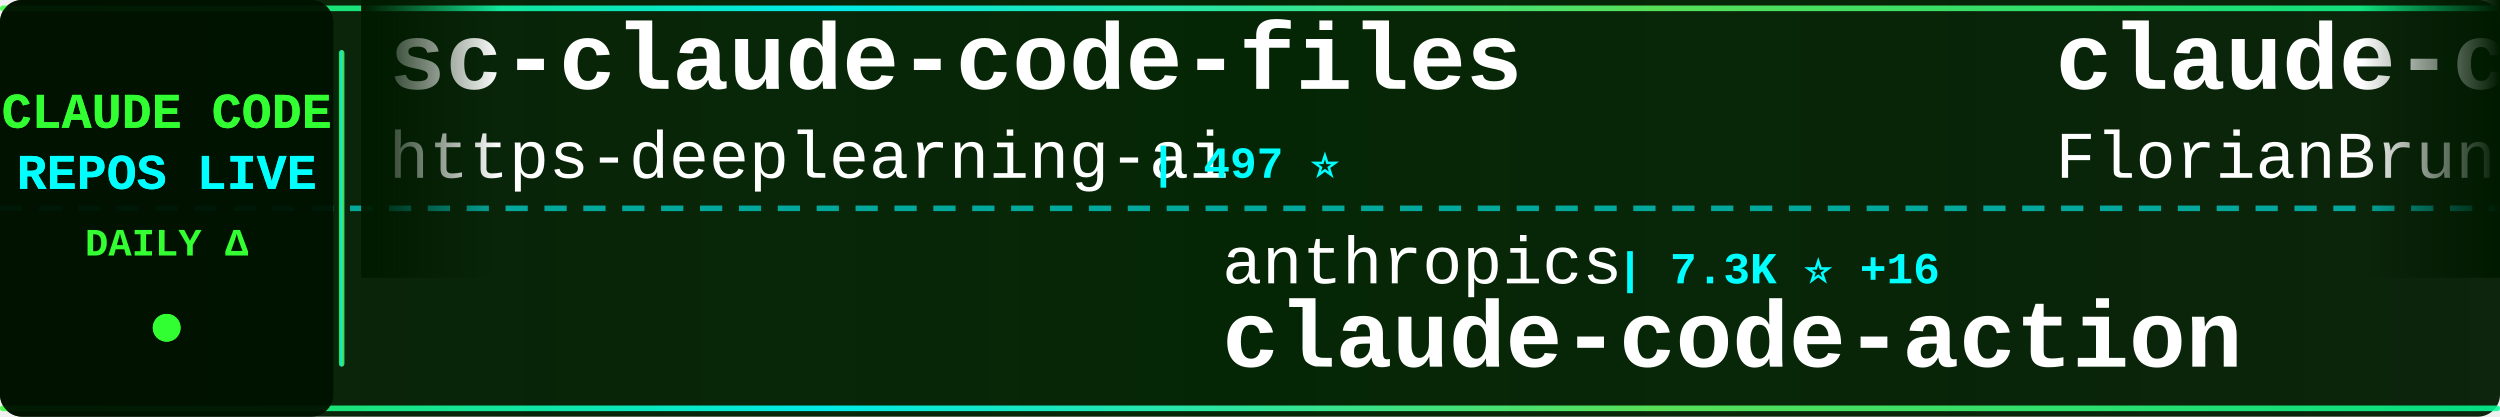
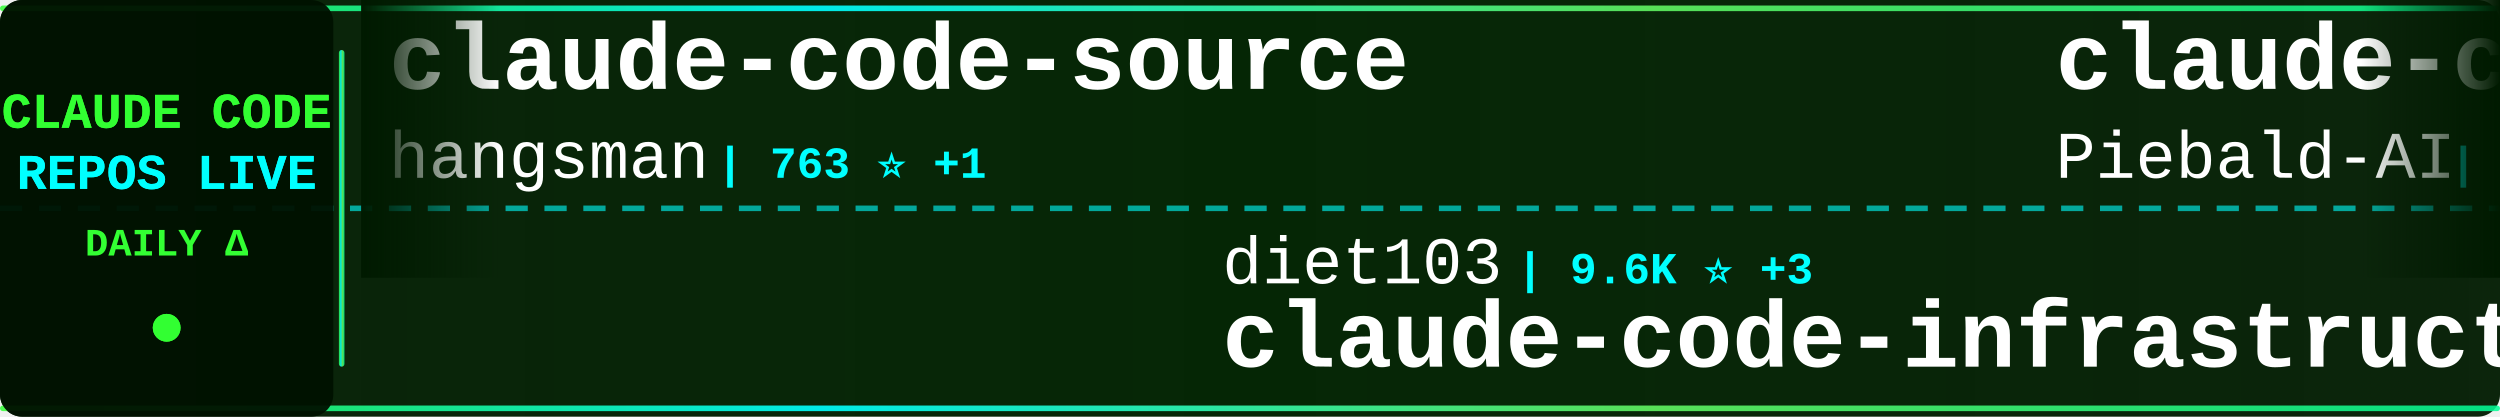
<svg xmlns="http://www.w3.org/2000/svg" width="900" height="150">
  <defs>
    <linearGradient id="tickerBg" x1="0%" y1="0%" x2="100%" y2="0%">
      <stop offset="0%" style="stop-color:#001a00;stop-opacity:0.95" />
      <stop offset="50%" style="stop-color:#002200;stop-opacity:0.98" />
      <stop offset="100%" style="stop-color:#001a00;stop-opacity:0.95" />
    </linearGradient>
    <linearGradient id="borderGrad" x1="0%" y1="0%" x2="100%" y2="0%">
      <stop offset="0%" style="stop-color:#33ff33;stop-opacity:0.85">
        <animate attributeName="stop-opacity" values="0.85;1;0.85" dur="2s" repeatCount="indefinite" />
      </stop>
      <stop offset="33%" style="stop-color:#00ffff;stop-opacity:0.9">
        <animate attributeName="stop-opacity" values="0.9;1;0.9" dur="2.2s" repeatCount="indefinite" />
      </stop>
      <stop offset="66%" style="stop-color:#66ff66;stop-opacity:0.85">
        <animate attributeName="stop-opacity" values="0.85;1;0.85" dur="1.8s" repeatCount="indefinite" />
      </stop>
      <stop offset="100%" style="stop-color:#00ff99;stop-opacity:0.85">
        <animate attributeName="stop-opacity" values="0.85;1;0.85" dur="2s" repeatCount="indefinite" />
      </stop>
    </linearGradient>
    <filter id="textGlow">
      <feGaussianBlur stdDeviation="0.1" result="coloredBlur" />
      <feMerge>
        <feMergeNode in="coloredBlur" />
        <feMergeNode in="SourceGraphic" />
      </feMerge>
    </filter>
    <filter id="metricGlow">
      <feGaussianBlur stdDeviation="0.2" result="coloredBlur" />
      <feMerge>
        <feMergeNode in="coloredBlur" />
        <feMergeNode in="SourceGraphic" />
      </feMerge>
    </filter>
    <linearGradient id="leftFade" x1="0%" y1="0%" x2="100%" y2="0%">
      <stop offset="0%" style="stop-color:#001a00;stop-opacity:1" />
      <stop offset="100%" style="stop-color:#001a00;stop-opacity:0" />
    </linearGradient>
    <linearGradient id="rightFade" x1="0%" y1="0%" x2="100%" y2="0%">
      <stop offset="0%" style="stop-color:#001a00;stop-opacity:0" />
      <stop offset="100%" style="stop-color:#001a00;stop-opacity:1" />
    </linearGradient>
  </defs>
  <rect width="900" height="150" fill="url(#tickerBg)" rx="8" />
  <rect x="0" y="2" width="900" height="2" fill="url(#borderGrad)" rx="1" />
  <rect x="0" y="146" width="900" height="2" fill="url(#borderGrad)" rx="1" />
  <line x1="0" y1="75" x2="900" y2="75" stroke="#00ffff" stroke-width="2" stroke-dasharray="8 6" opacity="0.6" />
  <rect x="0" y="0" width="120" height="150" fill="#001100" opacity="0.95" rx="8" />
  <text x="60" y="46" font-family="'Courier New', monospace" font-size="18" font-weight="bold" fill="#33ff33" text-anchor="middle" filter="url(#textGlow)">
    CLAUDE CODE
  </text>
  <text x="60" y="68" font-family="'Courier New', monospace" font-size="18" font-weight="bold" fill="#00ffff" text-anchor="middle" filter="url(#textGlow)">
    REPOS LIVE
  </text>
  <text x="60" y="92" font-family="'Courier New', monospace" font-size="14" font-weight="bold" fill="#33ff33" text-anchor="middle">
    DAILY Δ
  </text>
  <circle cx="60" cy="118" r="5" fill="#33ff33" filter="url(#metricGlow)">
    <animate attributeName="r" values="4;6;4" dur="1.5s" repeatCount="indefinite" />
    <animate attributeName="opacity" values="0.6;1;0.6" dur="1.5s" repeatCount="indefinite" />
  </circle>
  <rect x="122" y="18" width="2" height="114" fill="url(#borderGrad)" rx="1" />
  <clipPath id="tickerClip">
    <rect x="130" y="0" width="770" height="150" />
  </clipPath>
  <g clip-path="url(#tickerClip)">
    <g id="tickerItems">
      <animateTransform attributeName="transform" attributeType="XML" type="translate" from="0 0" to="-3000 0" dur="54s" repeatCount="indefinite" />
      <g transform="translate(0, 0)">
-         <text x="140" y="32" font-family="'Courier New', monospace" font-size="34" font-weight="bold" fill="#ffffff">sc-claude-code-files</text>
-         <text x="140" y="64" font-family="'Courier New', monospace" font-size="24" font-weight="normal" fill="#ffffff" opacity="1.0">https-deeplearning-ai</text>
-         <text x="414" y="64" font-family="'Courier New', monospace" font-size="16" font-weight="bold" fill="#00ffff"> | 497 ⭐</text>
+         <text x="140" y="32" font-family="'Courier New', monospace" font-size="34" font-weight="bold" fill="#ffffff">claude-code-source</text>
+         <text x="140" y="64" font-family="'Courier New', monospace" font-size="24" font-weight="normal" fill="#ffffff" opacity="1.0">hangsman</text>
+         <text x="258" y="64" font-family="'Courier New', monospace" font-size="16" font-weight="bold" fill="#00ffff"> | 763 ⭐ +1</text>
      </g>
      <g transform="translate(300, 0)">
-         <text x="140" y="102" font-family="'Courier New', monospace" font-size="24" font-weight="normal" fill="#ffffff" opacity="1.0">anthropics</text>
-         <text x="282" y="102" font-family="'Courier New', monospace" font-size="16" font-weight="bold" fill="#00ffff"> | 7.3K ⭐ +16</text>
-         <text x="140" y="132" font-family="'Courier New', monospace" font-size="34" font-weight="bold" fill="#ffffff">claude-code-action</text>
+         <text x="140" y="102" font-family="'Courier New', monospace" font-size="24" font-weight="normal" fill="#ffffff" opacity="1.0">diet103</text>
+         <text x="246" y="102" font-family="'Courier New', monospace" font-size="16" font-weight="bold" fill="#00ffff"> | 9.6K ⭐ +3</text>
+         <text x="140" y="132" font-family="'Courier New', monospace" font-size="34" font-weight="bold" fill="#ffffff">claude-code-infrastructu...</text>
      </g>
      <g transform="translate(600, 0)">
-         <text x="140" y="32" font-family="'Courier New', monospace" font-size="34" font-weight="bold" fill="#ffffff">claude-code-ultimate-gui...</text>
-         <text x="140" y="64" font-family="'Courier New', monospace" font-size="24" font-weight="normal" fill="#ffffff" opacity="1.0">FlorianBruniaux</text>
-         <text x="342" y="64" font-family="'Courier New', monospace" font-size="16" font-weight="bold" fill="#00ffff"> | 4.0K ⭐ +33</text>
+         <text x="140" y="32" font-family="'Courier New', monospace" font-size="34" font-weight="bold" fill="#ffffff">claude-code-system-promp...</text>
+         <text x="140" y="64" font-family="'Courier New', monospace" font-size="24" font-weight="normal" fill="#ffffff" opacity="1.0">Piebald-AI</text>
+         <text x="282" y="64" font-family="'Courier New', monospace" font-size="16" font-weight="bold" fill="#00ffff"> | 9.7K ⭐ +56</text>
      </g>
      <g transform="translate(900, 0)">
-         <text x="140" y="102" font-family="'Courier New', monospace" font-size="24" font-weight="normal" fill="#ffffff" opacity="1.0">AprilNEA</text>
-         <text x="258" y="102" font-family="'Courier New', monospace" font-size="16" font-weight="bold" fill="#00ffff"> | 373 ⭐</text>
-         <text x="140" y="132" font-family="'Courier New', monospace" font-size="34" font-weight="bold" fill="#ffffff">claude-code-source</text>
+         <text x="140" y="102" font-family="'Courier New', monospace" font-size="24" font-weight="normal" fill="#ffffff" opacity="1.0">Donchitos</text>
+         <text x="270" y="102" font-family="'Courier New', monospace" font-size="16" font-weight="bold" fill="#00ffff"> | 16.6K ⭐ +164</text>
+         <text x="140" y="132" font-family="'Courier New', monospace" font-size="34" font-weight="bold" fill="#ffffff">Claude-Code-Game-Studios</text>
      </g>
      <g transform="translate(1200, 0)">
-         <text x="140" y="32" font-family="'Courier New', monospace" font-size="34" font-weight="bold" fill="#ffffff">skills</text>
-         <text x="140" y="64" font-family="'Courier New', monospace" font-size="24" font-weight="normal" fill="#ffffff" opacity="1.0">anthropics</text>
-         <text x="282" y="64" font-family="'Courier New', monospace" font-size="16" font-weight="bold" fill="#00ffff"> | 125.6K ⭐ +646</text>
+         <text x="140" y="32" font-family="'Courier New', monospace" font-size="34" font-weight="bold" fill="#ffffff">Claude-code</text>
+         <text x="140" y="64" font-family="'Courier New', monospace" font-size="24" font-weight="normal" fill="#ffffff" opacity="1.0">zstmfhy</text>
+         <text x="246" y="64" font-family="'Courier New', monospace" font-size="16" font-weight="bold" fill="#00ffff"> | 190 ⭐</text>
      </g>
      <g transform="translate(1500, 0)">
+         <text x="140" y="102" font-family="'Courier New', monospace" font-size="24" font-weight="normal" fill="#ffffff" opacity="1.0">zebbern</text>
+         <text x="246" y="102" font-family="'Courier New', monospace" font-size="16" font-weight="bold" fill="#00ffff"> | 4.1K ⭐ +3</text>
+         <text x="140" y="132" font-family="'Courier New', monospace" font-size="34" font-weight="bold" fill="#ffffff">claude-code-guide</text>
+       </g>
+       <g transform="translate(1800, 0)">
+         <text x="140" y="32" font-family="'Courier New', monospace" font-size="34" font-weight="bold" fill="#ffffff">claude-code-webui</text>
+         <text x="140" y="64" font-family="'Courier New', monospace" font-size="24" font-weight="normal" fill="#ffffff" opacity="1.0">sugyan</text>
+         <text x="234" y="64" font-family="'Courier New', monospace" font-size="16" font-weight="bold" fill="#00ffff"> | 1.1K ⭐ +2</text>
+       </g>
+       <g transform="translate(2100, 0)">
+         <text x="140" y="102" font-family="'Courier New', monospace" font-size="24" font-weight="normal" fill="#ffffff" opacity="1.0">ponponon</text>
+         <text x="258" y="102" font-family="'Courier New', monospace" font-size="16" font-weight="bold" fill="#00ffff"> | 2.2K ⭐ +2</text>
+         <text x="140" y="132" font-family="'Courier New', monospace" font-size="34" font-weight="bold" fill="#ffffff">claude_code_src</text>
+       </g>
+       <g transform="translate(2400, 0)">
+         <text x="140" y="32" font-family="'Courier New', monospace" font-size="34" font-weight="bold" fill="#ffffff">claude-code-sourcemap</text>
+         <text x="140" y="64" font-family="'Courier New', monospace" font-size="24" font-weight="normal" fill="#ffffff" opacity="1.0">Hyper66666</text>
+         <text x="282" y="64" font-family="'Courier New', monospace" font-size="16" font-weight="bold" fill="#00ffff"> | 212 ⭐</text>
+       </g>
+       <g transform="translate(2700, 0)">
        <text x="140" y="102" font-family="'Courier New', monospace" font-size="24" font-weight="normal" fill="#ffffff" opacity="1.0">VoltAgent</text>
-         <text x="270" y="102" font-family="'Courier New', monospace" font-size="16" font-weight="bold" fill="#00ffff"> | 18.7K ⭐ +98</text>
+         <text x="270" y="102" font-family="'Courier New', monospace" font-size="16" font-weight="bold" fill="#00ffff"> | 18.7K ⭐ +99</text>
        <text x="140" y="132" font-family="'Courier New', monospace" font-size="34" font-weight="bold" fill="#ffffff">awesome-claude-code-suba...</text>
      </g>
-       <g transform="translate(1800, 0)">
-         <text x="140" y="32" font-family="'Courier New', monospace" font-size="34" font-weight="bold" fill="#ffffff">learn-claude-code</text>
-         <text x="140" y="64" font-family="'Courier New', monospace" font-size="24" font-weight="normal" fill="#ffffff" opacity="1.0">shareAI-lab</text>
-         <text x="294" y="64" font-family="'Courier New', monospace" font-size="16" font-weight="bold" fill="#00ffff"> | 57.2K ⭐ +233</text>
-       </g>
-       <g transform="translate(2100, 0)">
-         <text x="140" y="102" font-family="'Courier New', monospace" font-size="24" font-weight="normal" fill="#ffffff" opacity="1.0">qwibitai</text>
-         <text x="258" y="102" font-family="'Courier New', monospace" font-size="16" font-weight="bold" fill="#00ffff"> | 28.3K ⭐ +69</text>
-         <text x="140" y="132" font-family="'Courier New', monospace" font-size="34" font-weight="bold" fill="#ffffff">nanoclaw</text>
-       </g>
-       <g transform="translate(2400, 0)">
-         <text x="140" y="32" font-family="'Courier New', monospace" font-size="34" font-weight="bold" fill="#ffffff">claude-code-router</text>
-         <text x="140" y="64" font-family="'Courier New', monospace" font-size="24" font-weight="normal" fill="#ffffff" opacity="1.0">musistudio</text>
-         <text x="282" y="64" font-family="'Courier New', monospace" font-size="16" font-weight="bold" fill="#00ffff"> | 33.2K ⭐ +83</text>
-       </g>
-       <g transform="translate(2700, 0)">
-         <text x="140" y="102" font-family="'Courier New', monospace" font-size="24" font-weight="normal" fill="#ffffff" opacity="1.0">ykdojo</text>
-         <text x="234" y="102" font-family="'Courier New', monospace" font-size="16" font-weight="bold" fill="#00ffff"> | 8.0K ⭐ +27</text>
-         <text x="140" y="132" font-family="'Courier New', monospace" font-size="34" font-weight="bold" fill="#ffffff">claude-code-tips</text>
-       </g>
      <g transform="translate(3000, 0)">
-         <text x="140" y="32" font-family="'Courier New', monospace" font-size="34" font-weight="bold" fill="#ffffff">sc-claude-code-files</text>
-         <text x="140" y="64" font-family="'Courier New', monospace" font-size="24" font-weight="normal" fill="#ffffff" opacity="1.0">https-deeplearning-ai</text>
-         <text x="414" y="64" font-family="'Courier New', monospace" font-size="16" font-weight="bold" fill="#00ffff"> | 497 ⭐</text>
+         <text x="140" y="32" font-family="'Courier New', monospace" font-size="34" font-weight="bold" fill="#ffffff">claude-code-source</text>
+         <text x="140" y="64" font-family="'Courier New', monospace" font-size="24" font-weight="normal" fill="#ffffff" opacity="1.0">hangsman</text>
+         <text x="258" y="64" font-family="'Courier New', monospace" font-size="16" font-weight="bold" fill="#00ffff"> | 763 ⭐ +1</text>
      </g>
      <g transform="translate(3300, 0)">
-         <text x="140" y="102" font-family="'Courier New', monospace" font-size="24" font-weight="normal" fill="#ffffff" opacity="1.0">anthropics</text>
-         <text x="282" y="102" font-family="'Courier New', monospace" font-size="16" font-weight="bold" fill="#00ffff"> | 7.3K ⭐ +16</text>
-         <text x="140" y="132" font-family="'Courier New', monospace" font-size="34" font-weight="bold" fill="#ffffff">claude-code-action</text>
+         <text x="140" y="102" font-family="'Courier New', monospace" font-size="24" font-weight="normal" fill="#ffffff" opacity="1.0">diet103</text>
+         <text x="246" y="102" font-family="'Courier New', monospace" font-size="16" font-weight="bold" fill="#00ffff"> | 9.6K ⭐ +3</text>
+         <text x="140" y="132" font-family="'Courier New', monospace" font-size="34" font-weight="bold" fill="#ffffff">claude-code-infrastructu...</text>
      </g>
      <g transform="translate(3600, 0)">
-         <text x="140" y="32" font-family="'Courier New', monospace" font-size="34" font-weight="bold" fill="#ffffff">claude-code-ultimate-gui...</text>
-         <text x="140" y="64" font-family="'Courier New', monospace" font-size="24" font-weight="normal" fill="#ffffff" opacity="1.0">FlorianBruniaux</text>
-         <text x="342" y="64" font-family="'Courier New', monospace" font-size="16" font-weight="bold" fill="#00ffff"> | 4.0K ⭐ +33</text>
+         <text x="140" y="32" font-family="'Courier New', monospace" font-size="34" font-weight="bold" fill="#ffffff">claude-code-system-promp...</text>
+         <text x="140" y="64" font-family="'Courier New', monospace" font-size="24" font-weight="normal" fill="#ffffff" opacity="1.0">Piebald-AI</text>
+         <text x="282" y="64" font-family="'Courier New', monospace" font-size="16" font-weight="bold" fill="#00ffff"> | 9.7K ⭐ +56</text>
      </g>
      <g transform="translate(3900, 0)">
-         <text x="140" y="102" font-family="'Courier New', monospace" font-size="24" font-weight="normal" fill="#ffffff" opacity="1.0">AprilNEA</text>
-         <text x="258" y="102" font-family="'Courier New', monospace" font-size="16" font-weight="bold" fill="#00ffff"> | 373 ⭐</text>
-         <text x="140" y="132" font-family="'Courier New', monospace" font-size="34" font-weight="bold" fill="#ffffff">claude-code-source</text>
+         <text x="140" y="102" font-family="'Courier New', monospace" font-size="24" font-weight="normal" fill="#ffffff" opacity="1.0">Donchitos</text>
+         <text x="270" y="102" font-family="'Courier New', monospace" font-size="16" font-weight="bold" fill="#00ffff"> | 16.6K ⭐ +164</text>
+         <text x="140" y="132" font-family="'Courier New', monospace" font-size="34" font-weight="bold" fill="#ffffff">Claude-Code-Game-Studios</text>
      </g>
    </g>
  </g>
  <rect x="130" y="0" width="50" height="100" fill="url(#leftFade)" />
  <rect x="850" y="0" width="50" height="100" fill="url(#rightFade)" />
</svg>
